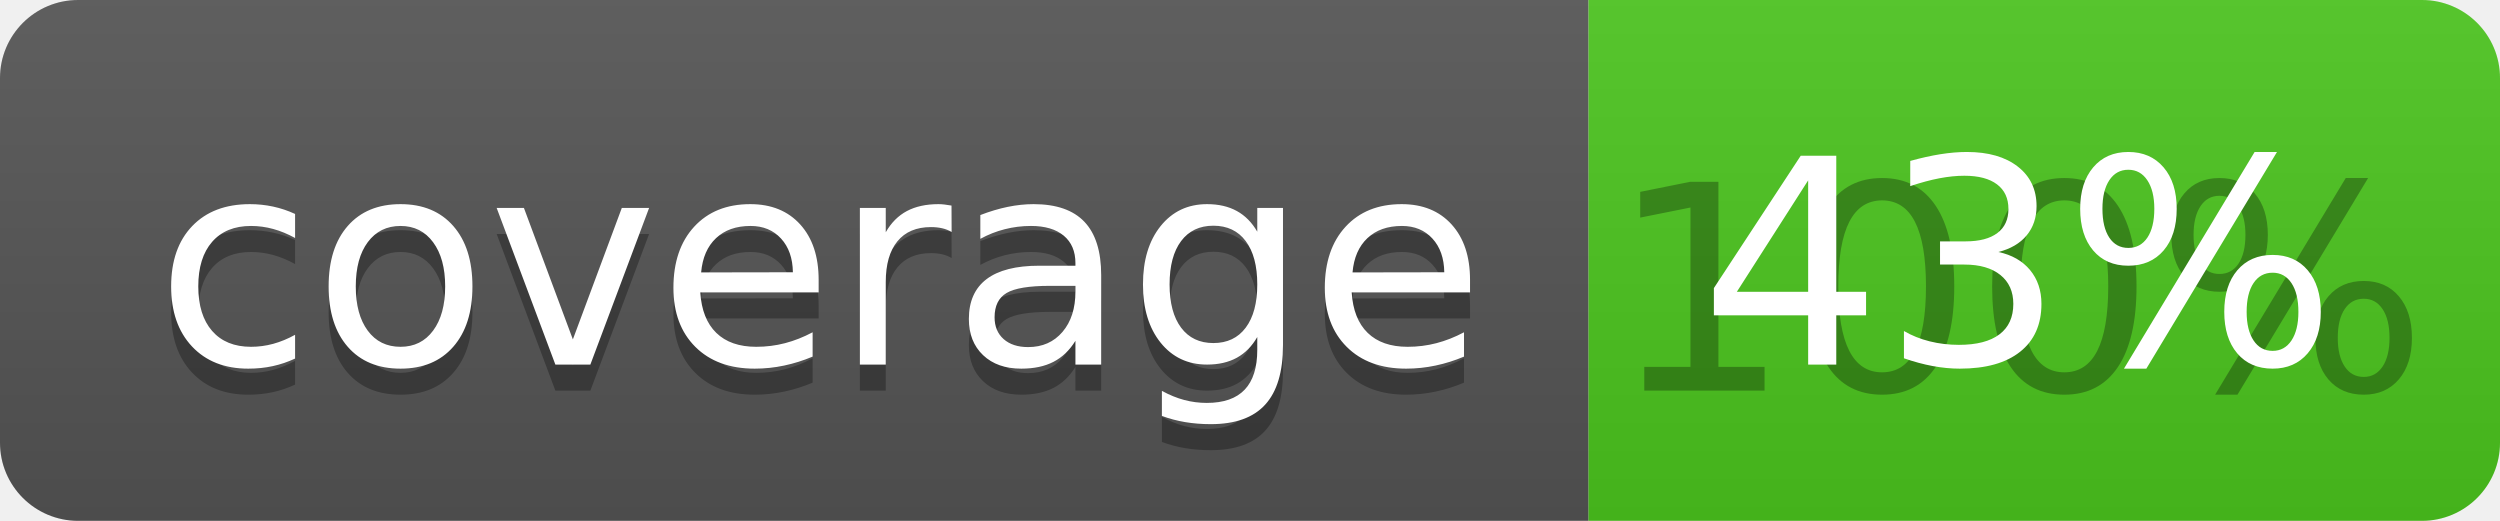
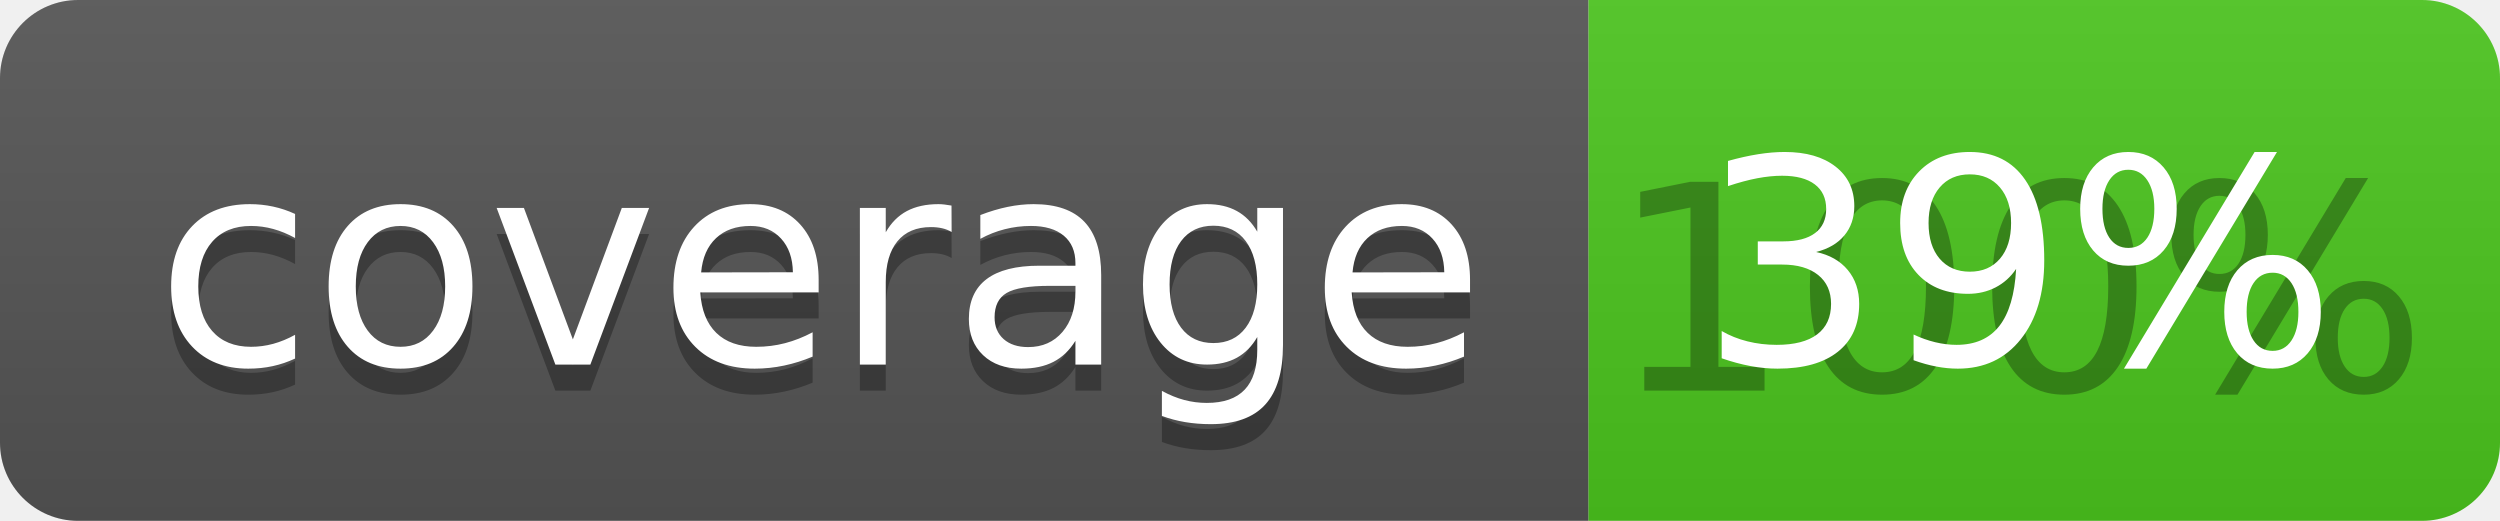
<svg xmlns="http://www.w3.org/2000/svg" width="96" height="20">
  <linearGradient id="b" x2="0" y2="100%">
    <stop offset="0" stop-color="#bbb" stop-opacity=".1" />
    <stop offset="1" stop-opacity=".1" />
  </linearGradient>
  <clipPath id="a">
    <rect width="96" height="20" rx="3" fill="#fff" />
  </clipPath>
  <g clip-path="url(#a)">
    <path fill="#555" d="M0 0h61v20H0z" />
    <path fill="#4CC61E" d="M61 0h35v20H61z" />
    <path fill="url(#b)" d="M0 0h96v20H0z" />
  </g>
  <g fill="#fff" text-anchor="middle" font-family="DejaVu Sans,Verdana,Geneva,sans-serif" font-size="110">
    <text x="315" y="150" fill="#010101" fill-opacity=".3" transform="scale(.1)" textLength="510">coverage</text>
    <text x="315" y="140" transform="scale(.1)" textLength="510">coverage</text>
    <text x="775" y="150" fill="#010101" fill-opacity=".3" transform="scale(.1)" textLength="250">100%</text>
-     <text x="775" y="140" transform="scale(.1)" textLength="250">43%</text>
+     <text x="775" y="140" transform="scale(.1)" textLength="250">39%</text>
  </g>
</svg>
